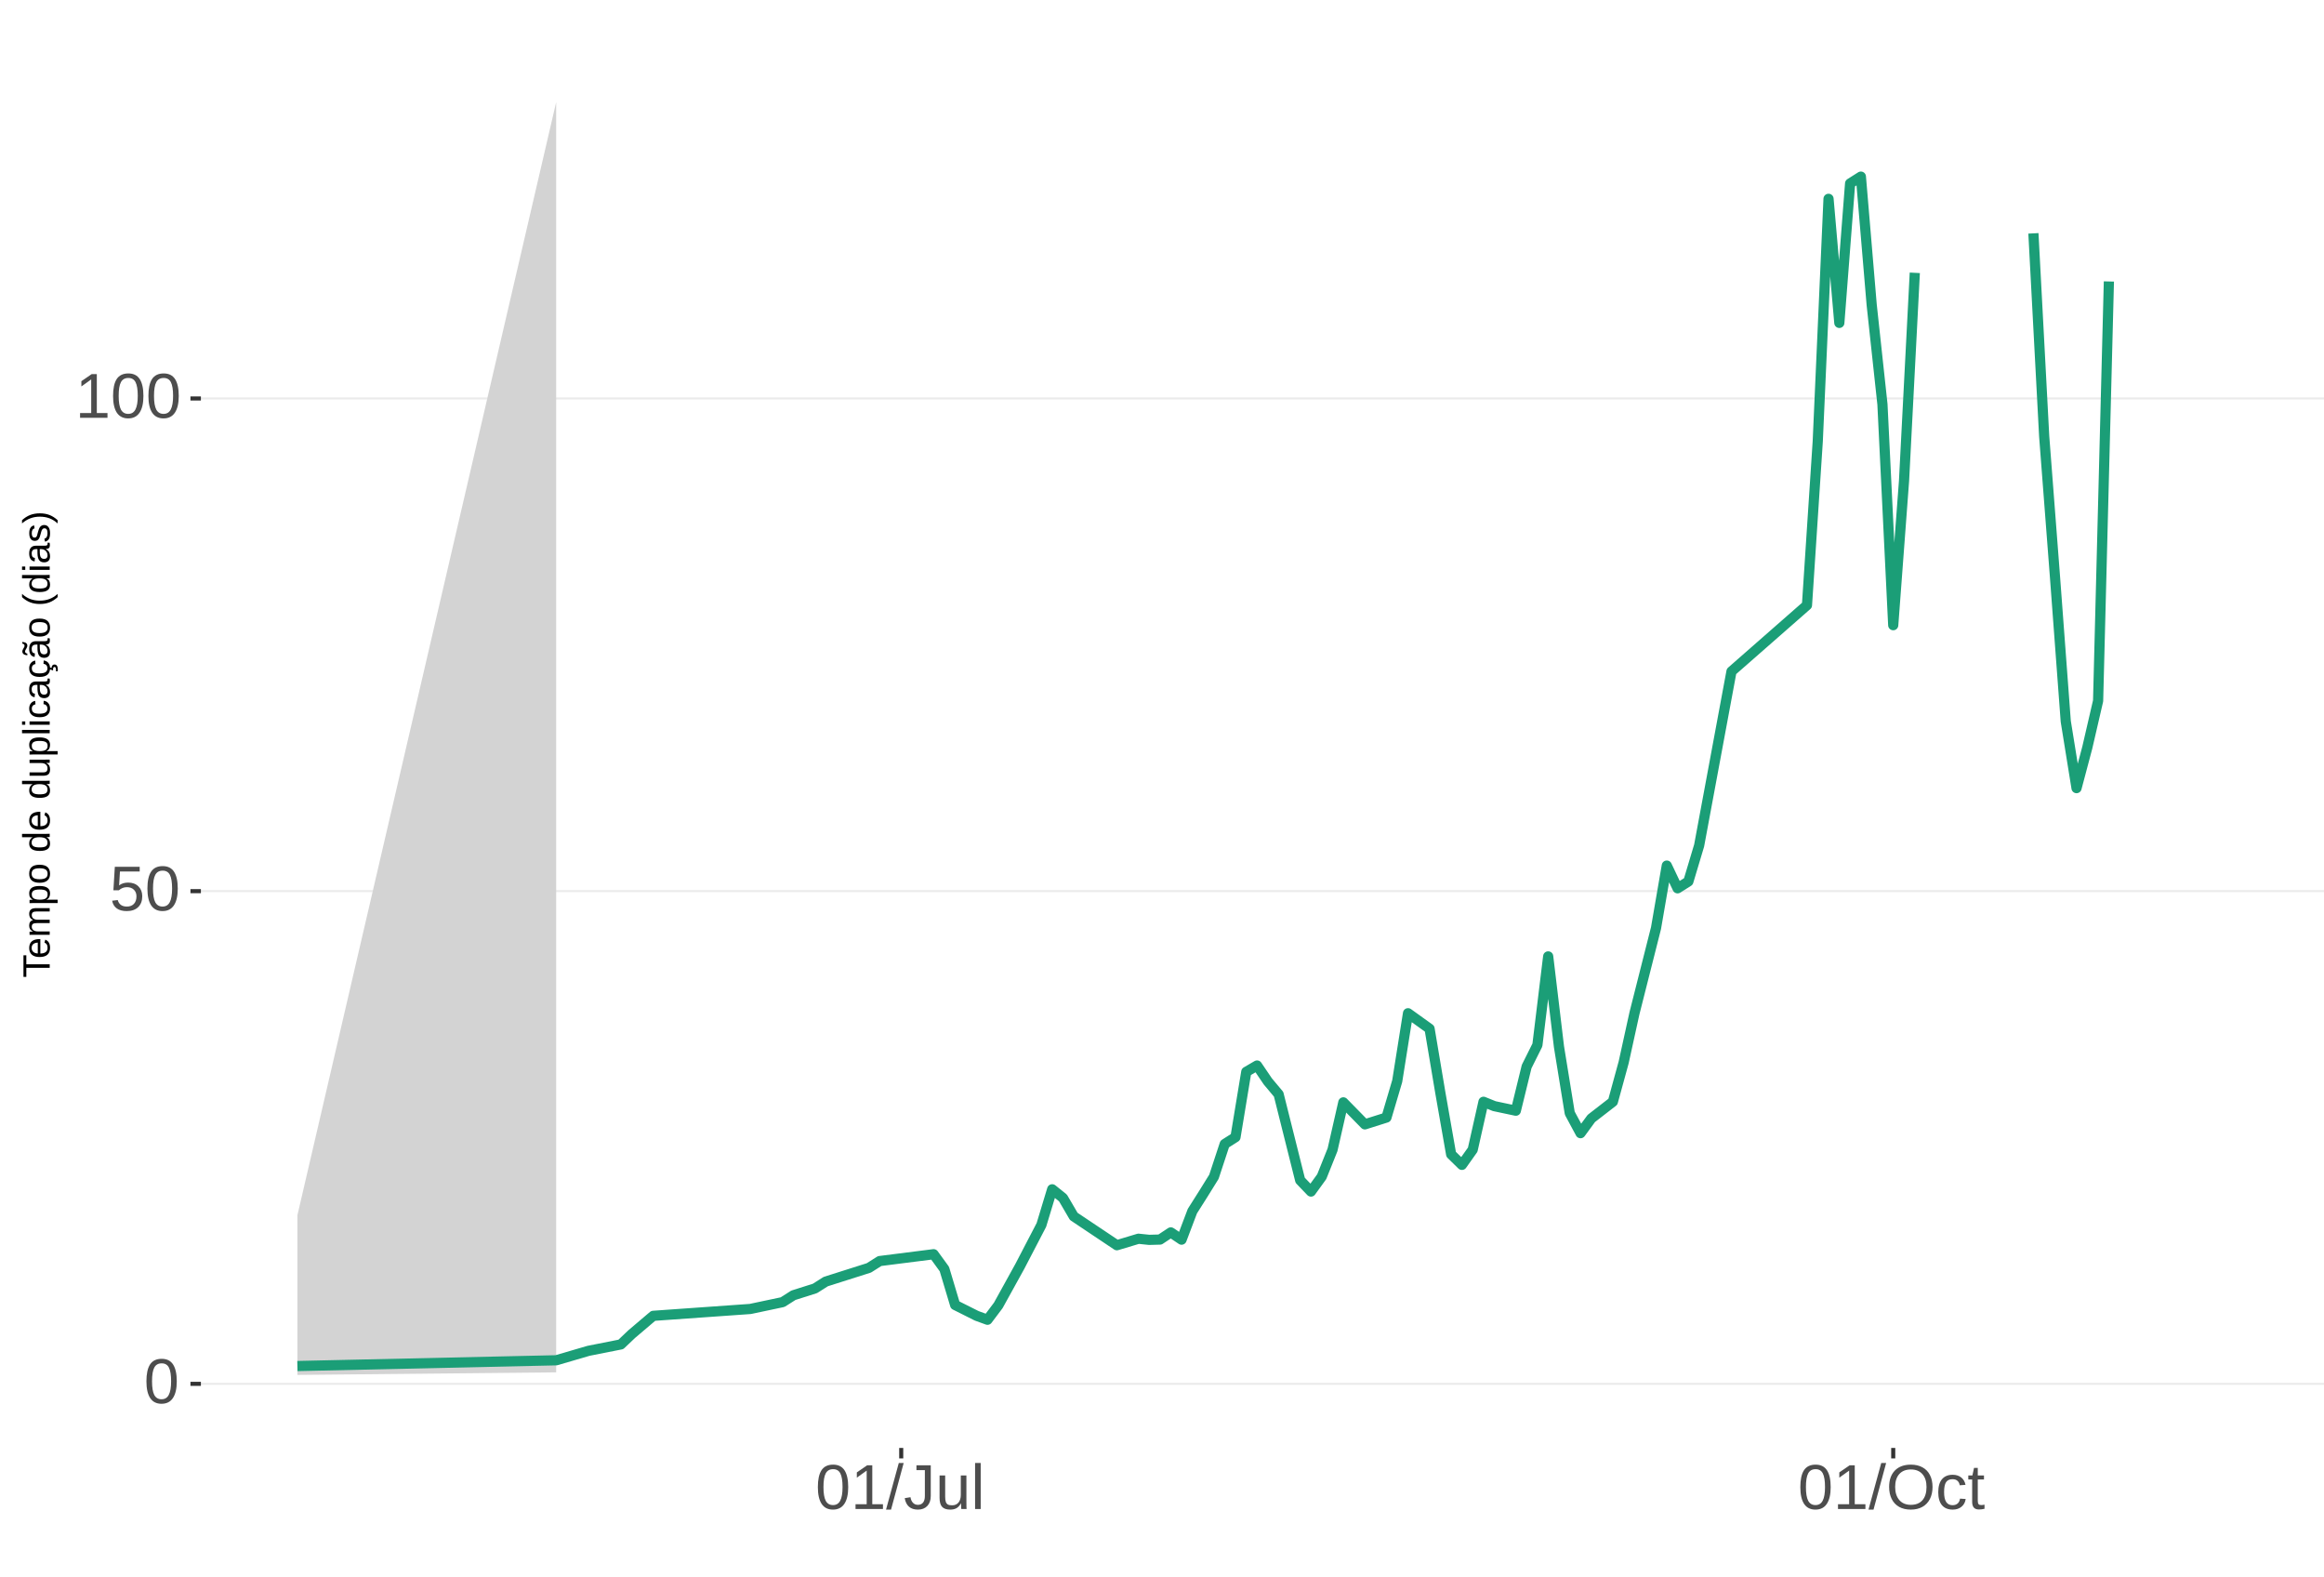
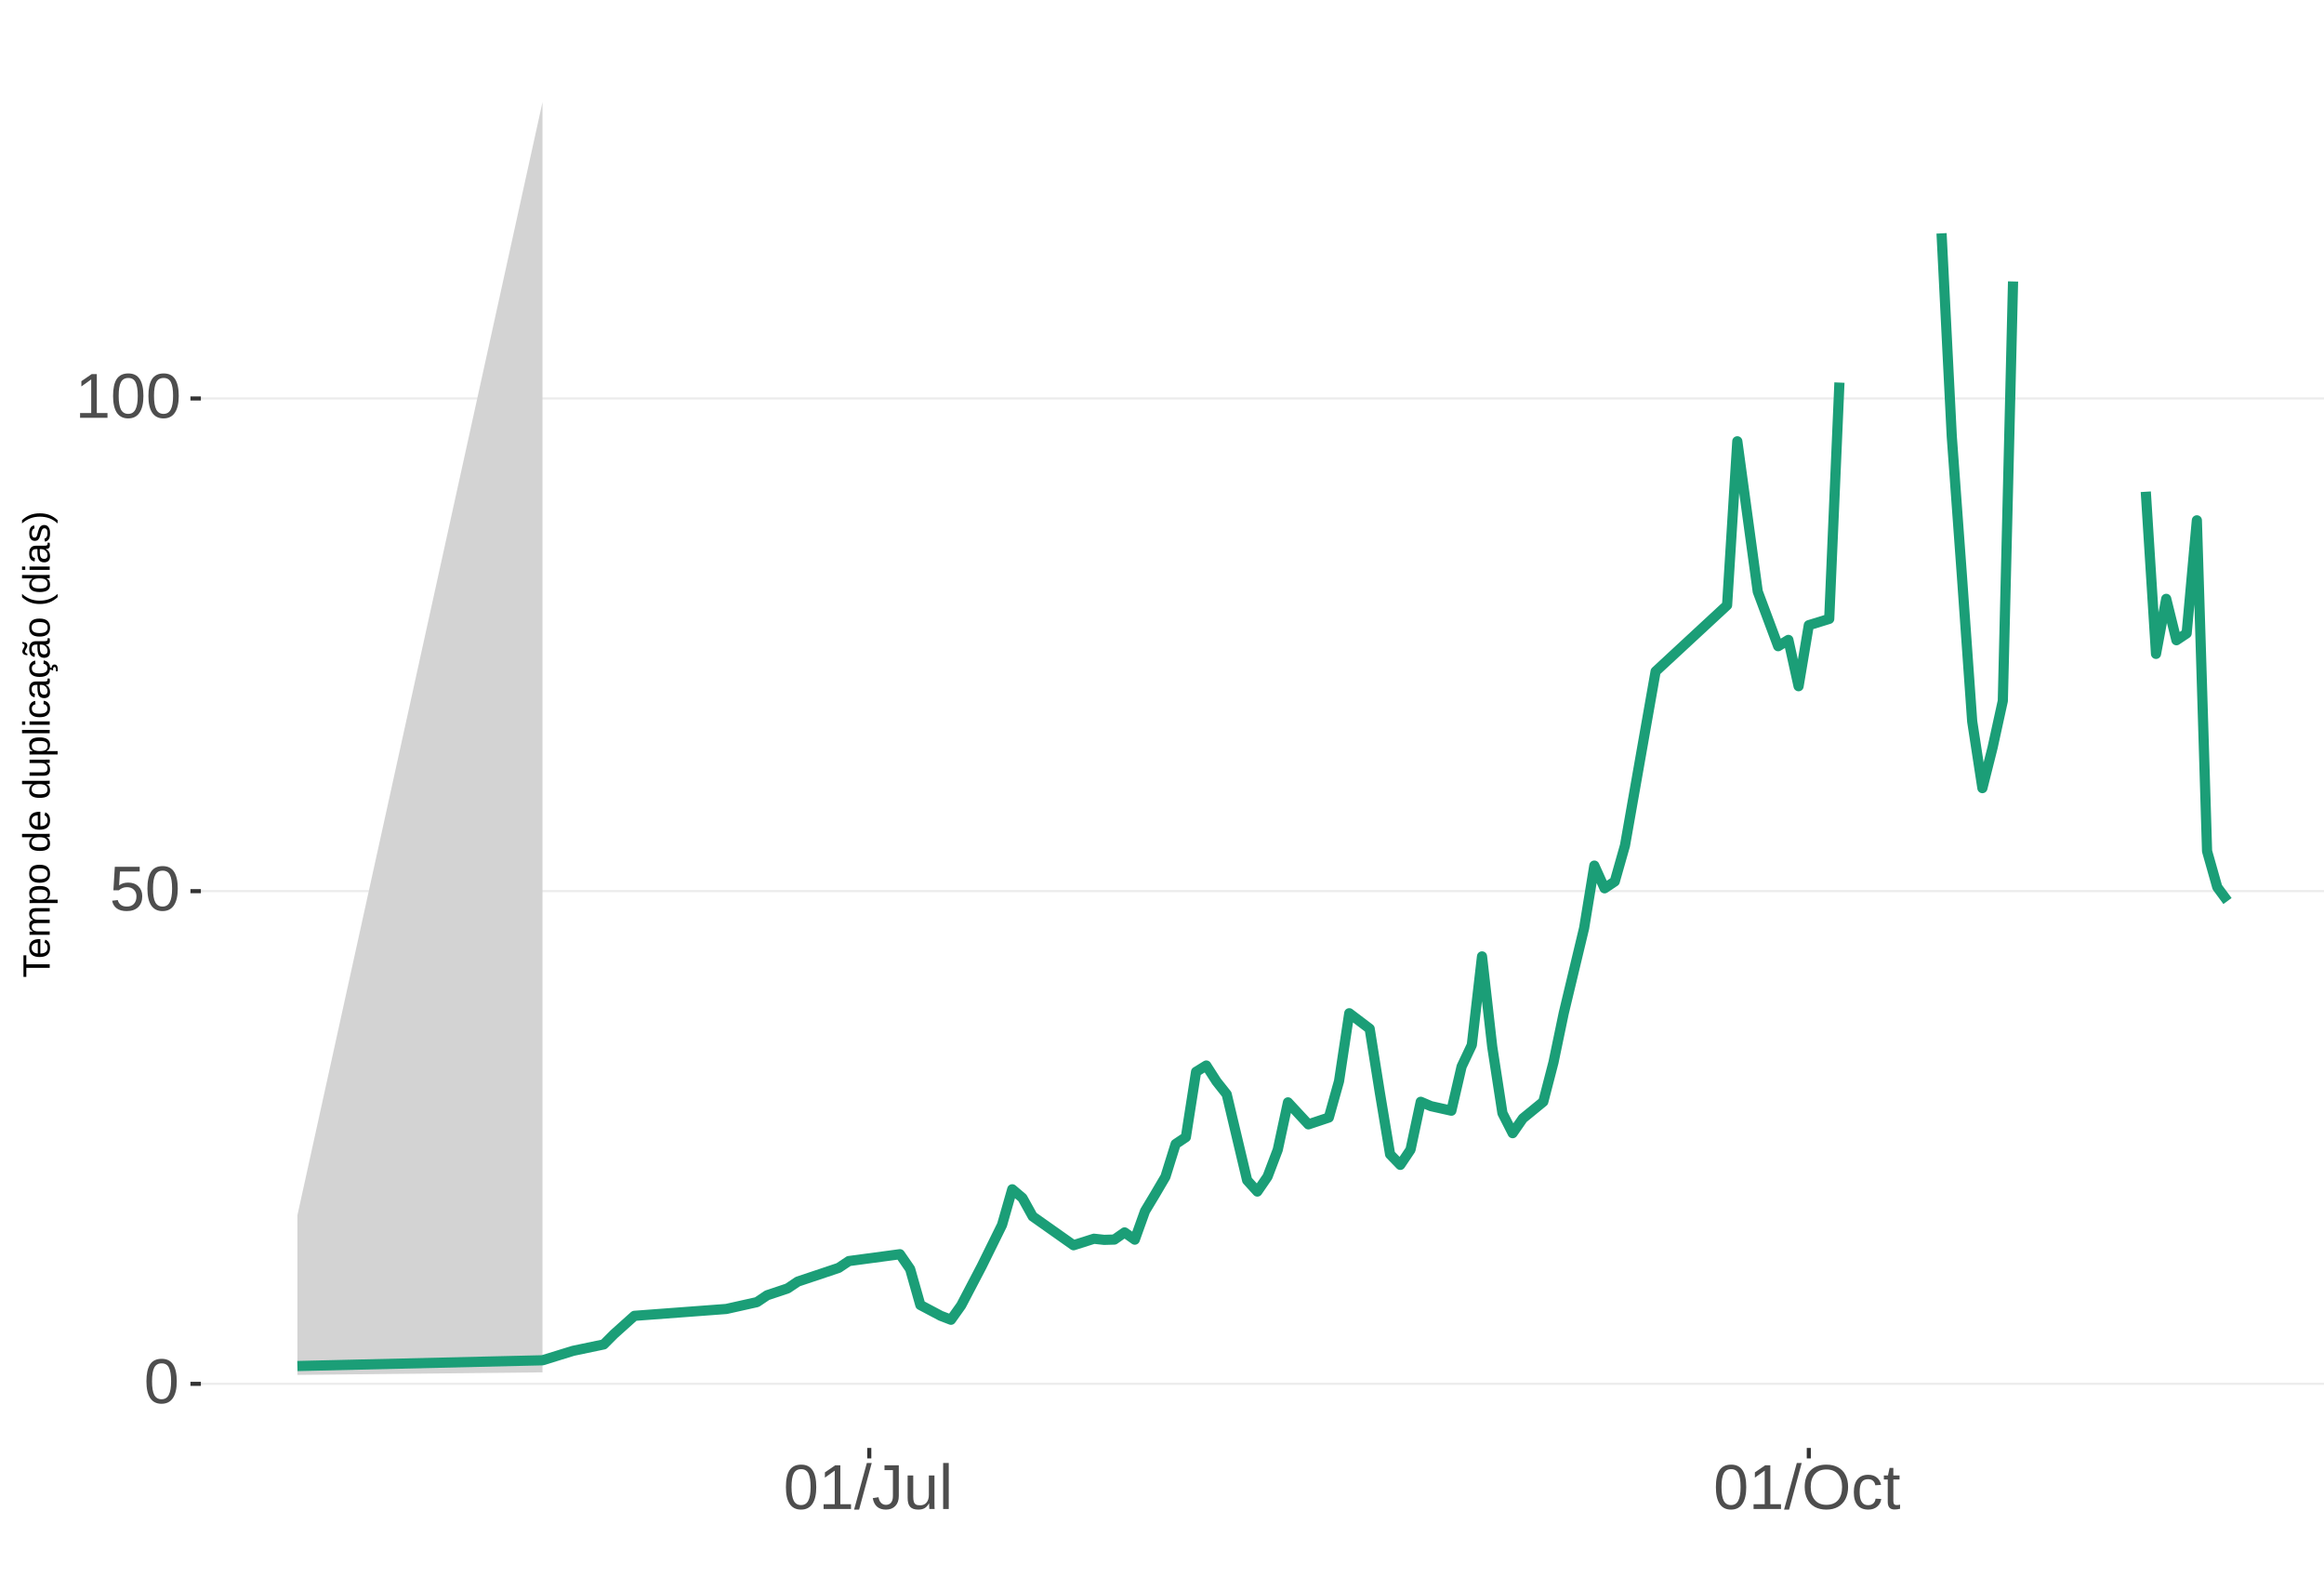
<svg xmlns="http://www.w3.org/2000/svg" xmlns:xlink="http://www.w3.org/1999/xlink" width="609pt" height="413pt" viewBox="0 0 609 413" version="1.1">
  <defs>
    <g>
      <symbol overflow="visible" id="glyph0-0">
        <path style="stroke:none;" d="M 1.672 -11.453 L 10.812 -11.453 L 10.812 0 L 1.672 0 Z M 2.281 -10.844 L 2.281 -0.625 L 10.203 -0.625 L 10.203 -10.844 Z M 2.281 -10.844 " />
      </symbol>
      <symbol overflow="visible" id="glyph0-1">
        <path style="stroke:none;" d="M 8.609 -5.734 C 8.609 -3.816 8.27 -2.352 7.594 -1.344 C 6.926 -0.344 5.93 0.156 4.609 0.156 C 3.297 0.156 2.305 -0.344 1.641 -1.344 C 0.984 -2.344 0.656 -3.805 0.656 -5.734 C 0.656 -7.703 0.973 -9.176 1.609 -10.156 C 2.254 -11.133 3.27 -11.625 4.656 -11.625 C 6.008 -11.625 7.004 -11.129 7.641 -10.141 C 8.285 -9.148 8.609 -7.68 8.609 -5.734 Z M 7.125 -5.734 C 7.125 -7.391 6.93 -8.586 6.547 -9.328 C 6.172 -10.066 5.539 -10.438 4.656 -10.438 C 3.758 -10.438 3.113 -10.07 2.719 -9.344 C 2.32 -8.613 2.125 -7.41 2.125 -5.734 C 2.125 -4.109 2.32 -2.914 2.719 -2.156 C 3.125 -1.406 3.758 -1.031 4.625 -1.031 C 5.488 -1.031 6.117 -1.414 6.516 -2.188 C 6.922 -2.957 7.125 -4.141 7.125 -5.734 Z M 7.125 -5.734 " />
      </symbol>
      <symbol overflow="visible" id="glyph0-2">
        <path style="stroke:none;" d="M 8.562 -3.734 C 8.562 -2.523 8.203 -1.57 7.484 -0.875 C 6.766 -0.188 5.77 0.156 4.5 0.156 C 3.426 0.156 2.562 -0.07 1.906 -0.531 C 1.25 -1 0.836 -1.676 0.672 -2.562 L 2.141 -2.734 C 2.453 -1.598 3.25 -1.031 4.531 -1.031 C 5.312 -1.031 5.926 -1.266 6.375 -1.734 C 6.82 -2.211 7.047 -2.867 7.047 -3.703 C 7.047 -4.422 6.82 -5 6.375 -5.438 C 5.926 -5.883 5.32 -6.109 4.562 -6.109 C 4.164 -6.109 3.797 -6.047 3.453 -5.922 C 3.109 -5.797 2.77 -5.586 2.438 -5.297 L 1 -5.297 L 1.375 -11.453 L 7.891 -11.453 L 7.891 -10.219 L 2.719 -10.219 L 2.5 -6.578 C 3.133 -7.066 3.922 -7.312 4.859 -7.312 C 5.992 -7.312 6.895 -6.977 7.562 -6.312 C 8.227 -5.656 8.562 -4.797 8.562 -3.734 Z M 8.562 -3.734 " />
      </symbol>
      <symbol overflow="visible" id="glyph0-3">
        <path style="stroke:none;" d="M 1.266 0 L 1.266 -1.25 L 4.188 -1.25 L 4.188 -10.062 L 1.609 -8.219 L 1.609 -9.594 L 4.312 -11.453 L 5.656 -11.453 L 5.656 -1.25 L 8.453 -1.25 L 8.453 0 Z M 1.266 0 " />
      </symbol>
      <symbol overflow="visible" id="glyph0-4">
        <path style="stroke:none;" d="M 0 0.156 L 3.344 -12.062 L 4.625 -12.062 L 1.312 0.156 Z M 0 0.156 " />
      </symbol>
      <symbol overflow="visible" id="glyph0-5">
        <path style="stroke:none;" d="M 3.719 0.156 C 1.781 0.156 0.629 -0.844 0.266 -2.844 L 1.781 -3.094 C 1.875 -2.469 2.094 -1.977 2.438 -1.625 C 2.781 -1.27 3.207 -1.094 3.719 -1.094 C 4.289 -1.094 4.738 -1.285 5.062 -1.672 C 5.383 -2.066 5.547 -2.641 5.547 -3.391 L 5.547 -10.188 L 3.344 -10.188 L 3.344 -11.453 L 7.094 -11.453 L 7.094 -3.422 C 7.094 -2.305 6.789 -1.43 6.188 -0.797 C 5.582 -0.16 4.758 0.156 3.719 0.156 Z M 3.719 0.156 " />
      </symbol>
      <symbol overflow="visible" id="glyph0-6">
        <path style="stroke:none;" d="M 2.547 -8.797 L 2.547 -3.219 C 2.547 -2.633 2.602 -2.18 2.719 -1.859 C 2.832 -1.547 3.016 -1.316 3.266 -1.172 C 3.516 -1.035 3.883 -0.969 4.375 -0.969 C 5.07 -0.969 5.625 -1.207 6.031 -1.688 C 6.438 -2.176 6.641 -2.848 6.641 -3.703 L 6.641 -8.797 L 8.109 -8.797 L 8.109 -1.875 C 8.109 -0.852 8.125 -0.227 8.156 0 L 6.781 0 C 6.77 -0.031 6.758 -0.102 6.75 -0.219 C 6.75 -0.344 6.742 -0.477 6.734 -0.625 C 6.723 -0.781 6.711 -1.07 6.703 -1.5 L 6.688 -1.5 C 6.352 -0.895 5.961 -0.469 5.516 -0.219 C 5.078 0.031 4.531 0.156 3.875 0.156 C 2.906 0.156 2.195 -0.082 1.75 -0.562 C 1.301 -1.039 1.078 -1.832 1.078 -2.938 L 1.078 -8.797 Z M 2.547 -8.797 " />
      </symbol>
      <symbol overflow="visible" id="glyph0-7">
        <path style="stroke:none;" d="M 1.125 0 L 1.125 -12.062 L 2.594 -12.062 L 2.594 0 Z M 1.125 0 " />
      </symbol>
      <symbol overflow="visible" id="glyph0-8">
        <path style="stroke:none;" d="M 12.156 -5.781 C 12.156 -4.582 11.926 -3.531 11.469 -2.625 C 11.008 -1.727 10.352 -1.039 9.5 -0.562 C 8.645 -0.082 7.633 0.156 6.469 0.156 C 5.289 0.156 4.273 -0.078 3.422 -0.547 C 2.566 -1.023 1.91 -1.719 1.453 -2.625 C 1.004 -3.531 0.781 -4.582 0.781 -5.781 C 0.781 -7.613 1.281 -9.047 2.281 -10.078 C 3.289 -11.109 4.691 -11.625 6.484 -11.625 C 7.648 -11.625 8.66 -11.391 9.516 -10.922 C 10.367 -10.461 11.02 -9.789 11.469 -8.906 C 11.926 -8.031 12.156 -6.988 12.156 -5.781 Z M 10.578 -5.781 C 10.578 -7.207 10.219 -8.328 9.5 -9.141 C 8.789 -9.953 7.785 -10.359 6.484 -10.359 C 5.172 -10.359 4.156 -9.957 3.438 -9.156 C 2.719 -8.352 2.359 -7.227 2.359 -5.781 C 2.359 -4.344 2.719 -3.203 3.438 -2.359 C 4.164 -1.516 5.176 -1.094 6.469 -1.094 C 7.789 -1.094 8.805 -1.5 9.516 -2.312 C 10.223 -3.133 10.578 -4.289 10.578 -5.781 Z M 10.578 -5.781 " />
      </symbol>
      <symbol overflow="visible" id="glyph0-9">
        <path style="stroke:none;" d="M 2.234 -4.438 C 2.234 -3.27 2.414 -2.406 2.781 -1.844 C 3.156 -1.281 3.711 -1 4.453 -1 C 4.973 -1 5.406 -1.141 5.75 -1.422 C 6.102 -1.703 6.32 -2.133 6.406 -2.719 L 7.891 -2.625 C 7.773 -1.77 7.41 -1.094 6.797 -0.594 C 6.191 -0.094 5.426 0.156 4.5 0.156 C 3.27 0.156 2.328 -0.227 1.672 -1 C 1.023 -1.781 0.703 -2.914 0.703 -4.406 C 0.703 -5.883 1.023 -7.016 1.672 -7.797 C 2.328 -8.578 3.266 -8.969 4.484 -8.969 C 5.379 -8.969 6.125 -8.734 6.719 -8.266 C 7.312 -7.797 7.688 -7.148 7.844 -6.328 L 6.328 -6.219 C 6.254 -6.707 6.062 -7.094 5.75 -7.375 C 5.445 -7.664 5.008 -7.812 4.438 -7.812 C 3.664 -7.812 3.102 -7.551 2.75 -7.031 C 2.406 -6.52 2.234 -5.656 2.234 -4.438 Z M 2.234 -4.438 " />
      </symbol>
      <symbol overflow="visible" id="glyph0-10">
        <path style="stroke:none;" d="M 4.5 -0.062 C 4.02 0.062 3.531 0.125 3.031 0.125 C 1.852 0.125 1.266 -0.535 1.266 -1.859 L 1.266 -7.734 L 0.25 -7.734 L 0.25 -8.797 L 1.328 -8.797 L 1.75 -10.766 L 2.734 -10.766 L 2.734 -8.797 L 4.359 -8.797 L 4.359 -7.734 L 2.734 -7.734 L 2.734 -2.172 C 2.734 -1.754 2.801 -1.457 2.938 -1.281 C 3.07 -1.113 3.312 -1.031 3.656 -1.031 C 3.852 -1.031 4.133 -1.066 4.5 -1.141 Z M 4.5 -0.062 " />
      </symbol>
      <symbol overflow="visible" id="glyph1-0">
        <path style="stroke:none;" d="M -6.875 -1 L -6.875 -6.5 L 0 -6.5 L 0 -1 Z M -6.516 -1.375 L -0.375 -1.375 L -0.375 -6.125 L -6.516 -6.125 Z M -6.516 -1.375 " />
      </symbol>
      <symbol overflow="visible" id="glyph1-1">
        <path style="stroke:none;" d="M -6.125 -3.516 L 0 -3.516 L 0 -2.594 L -6.125 -2.594 L -6.125 -0.219 L -6.875 -0.219 L -6.875 -5.875 L -6.125 -5.875 Z M -6.125 -3.516 " />
      </symbol>
      <symbol overflow="visible" id="glyph1-2">
        <path style="stroke:none;" d="M -2.453 -1.344 C -1.848 -1.344 -1.379 -1.469 -1.047 -1.719 C -0.723 -1.969 -0.562 -2.336 -0.562 -2.828 C -0.562 -3.203 -0.633 -3.504 -0.781 -3.734 C -0.938 -3.961 -1.133 -4.117 -1.375 -4.203 L -1.156 -4.969 C -0.32 -4.656 0.094 -3.941 0.094 -2.828 C 0.094 -2.047 -0.133 -1.445 -0.594 -1.031 C -1.062 -0.625 -1.754 -0.422 -2.672 -0.422 C -3.547 -0.422 -4.211 -0.625 -4.672 -1.031 C -5.141 -1.445 -5.375 -2.031 -5.375 -2.781 C -5.375 -4.344 -4.441 -5.125 -2.578 -5.125 L -2.453 -5.125 Z M -3.125 -4.203 C -3.688 -4.16 -4.094 -4.02 -4.344 -3.781 C -4.602 -3.551 -4.734 -3.219 -4.734 -2.781 C -4.734 -2.352 -4.586 -2.016 -4.297 -1.766 C -4.016 -1.516 -3.625 -1.379 -3.125 -1.359 Z M -3.125 -4.203 " />
      </symbol>
      <symbol overflow="visible" id="glyph1-3">
        <path style="stroke:none;" d="M 0 -3.75 L -3.344 -3.75 C -3.852 -3.75 -4.207 -3.676 -4.406 -3.531 C -4.602 -3.395 -4.703 -3.145 -4.703 -2.781 C -4.703 -2.406 -4.555 -2.109 -4.266 -1.891 C -3.984 -1.672 -3.582 -1.562 -3.062 -1.562 L 0 -1.562 L 0 -0.688 L -4.156 -0.688 C -4.77 -0.688 -5.145 -0.68 -5.281 -0.672 L -5.281 -1.5 C -5.27 -1.5 -5.227 -1.5 -5.156 -1.5 C -5.082 -1.508 -5 -1.516 -4.906 -1.516 C -4.812 -1.523 -4.633 -1.531 -4.375 -1.531 L -4.375 -1.547 C -4.75 -1.734 -5.008 -1.945 -5.156 -2.188 C -5.301 -2.438 -5.375 -2.738 -5.375 -3.094 C -5.375 -3.488 -5.297 -3.801 -5.141 -4.031 C -4.984 -4.27 -4.727 -4.438 -4.375 -4.531 L -4.375 -4.547 C -4.727 -4.723 -4.984 -4.941 -5.141 -5.203 C -5.297 -5.461 -5.375 -5.773 -5.375 -6.141 C -5.375 -6.672 -5.227 -7.055 -4.938 -7.297 C -4.656 -7.547 -4.18 -7.672 -3.516 -7.672 L 0 -7.672 L 0 -6.797 L -3.344 -6.797 C -3.852 -6.797 -4.207 -6.723 -4.406 -6.578 C -4.602 -6.441 -4.703 -6.191 -4.703 -5.828 C -4.703 -5.453 -4.555 -5.156 -4.266 -4.938 C -3.984 -4.727 -3.582 -4.625 -3.062 -4.625 L 0 -4.625 Z M 0 -3.75 " />
      </symbol>
      <symbol overflow="visible" id="glyph1-4">
        <path style="stroke:none;" d="M -2.672 -5.141 C -0.828 -5.141 0.094 -4.492 0.094 -3.203 C 0.094 -2.391 -0.211 -1.844 -0.828 -1.562 L -0.828 -1.531 C -0.797 -1.539 -0.516 -1.547 0.016 -1.547 L 2.078 -1.547 L 2.078 -0.672 L -4.203 -0.672 C -4.742 -0.672 -5.102 -0.66 -5.281 -0.641 L -5.281 -1.5 C -5.27 -1.5 -5.223 -1.5 -5.141 -1.5 C -5.066 -1.508 -4.945 -1.52 -4.781 -1.531 C -4.613 -1.539 -4.5 -1.547 -4.438 -1.547 L -4.438 -1.562 C -4.758 -1.719 -4.992 -1.922 -5.141 -2.172 C -5.297 -2.43 -5.375 -2.773 -5.375 -3.203 C -5.375 -3.848 -5.156 -4.332 -4.719 -4.656 C -4.281 -4.977 -3.598 -5.141 -2.672 -5.141 Z M -2.641 -4.219 C -3.379 -4.219 -3.906 -4.117 -4.219 -3.922 C -4.539 -3.723 -4.703 -3.406 -4.703 -2.969 C -4.703 -2.625 -4.629 -2.352 -4.484 -2.156 C -4.336 -1.957 -4.109 -1.805 -3.797 -1.703 C -3.484 -1.598 -3.078 -1.547 -2.578 -1.547 C -1.879 -1.547 -1.363 -1.656 -1.031 -1.875 C -0.707 -2.102 -0.547 -2.469 -0.547 -2.969 C -0.547 -3.406 -0.707 -3.723 -1.031 -3.922 C -1.352 -4.117 -1.891 -4.219 -2.641 -4.219 Z M -2.641 -4.219 " />
      </symbol>
      <symbol overflow="visible" id="glyph1-5">
        <path style="stroke:none;" d="M -2.641 -5.141 C -1.723 -5.141 -1.035 -4.938 -0.578 -4.531 C -0.129 -4.125 0.094 -3.535 0.094 -2.766 C 0.094 -1.992 -0.141 -1.41 -0.609 -1.016 C -1.078 -0.617 -1.754 -0.422 -2.641 -0.422 C -4.461 -0.422 -5.375 -1.207 -5.375 -2.781 C -5.375 -3.594 -5.148 -4.188 -4.703 -4.562 C -4.266 -4.945 -3.578 -5.141 -2.641 -5.141 Z M -2.641 -4.219 C -3.367 -4.219 -3.898 -4.109 -4.234 -3.891 C -4.566 -3.672 -4.734 -3.305 -4.734 -2.797 C -4.734 -2.285 -4.562 -1.914 -4.219 -1.688 C -3.883 -1.457 -3.359 -1.344 -2.641 -1.344 C -1.953 -1.344 -1.43 -1.453 -1.078 -1.672 C -0.723 -1.898 -0.547 -2.258 -0.547 -2.75 C -0.547 -3.281 -0.711 -3.656 -1.047 -3.875 C -1.391 -4.102 -1.922 -4.219 -2.641 -4.219 Z M -2.641 -4.219 " />
      </symbol>
      <symbol overflow="visible" id="glyph1-6">
        <path style="stroke:none;" d="" />
      </symbol>
      <symbol overflow="visible" id="glyph1-7">
        <path style="stroke:none;" d="M -0.844 -4.016 C -0.508 -3.848 -0.27 -3.629 -0.125 -3.359 C 0.02 -3.086 0.094 -2.754 0.094 -2.359 C 0.094 -1.691 -0.129 -1.203 -0.578 -0.891 C -1.023 -0.578 -1.707 -0.422 -2.625 -0.422 C -4.457 -0.422 -5.375 -1.066 -5.375 -2.359 C -5.375 -2.766 -5.301 -3.098 -5.156 -3.359 C -5.008 -3.629 -4.781 -3.848 -4.469 -4.016 L -7.25 -4.016 L -7.25 -4.891 L -1.094 -4.891 C -0.539 -4.891 -0.176 -4.898 0 -4.922 L 0 -4.078 C -0.051 -4.066 -0.172 -4.055 -0.359 -4.047 C -0.547 -4.035 -0.707 -4.031 -0.844 -4.031 Z M -2.641 -1.344 C -1.898 -1.344 -1.367 -1.438 -1.047 -1.625 C -0.734 -1.82 -0.578 -2.145 -0.578 -2.594 C -0.578 -3.082 -0.75 -3.441 -1.094 -3.672 C -1.438 -3.898 -1.973 -4.016 -2.703 -4.016 C -3.398 -4.016 -3.91 -3.898 -4.234 -3.672 C -4.566 -3.441 -4.734 -3.082 -4.734 -2.594 C -4.734 -2.156 -4.566 -1.836 -4.234 -1.641 C -3.91 -1.441 -3.379 -1.344 -2.641 -1.344 Z M -2.641 -1.344 " />
      </symbol>
      <symbol overflow="visible" id="glyph1-8">
        <path style="stroke:none;" d="M -5.281 -1.531 L -1.938 -1.531 C -1.582 -1.531 -1.305 -1.562 -1.109 -1.625 C -0.922 -1.695 -0.785 -1.805 -0.703 -1.953 C -0.617 -2.109 -0.578 -2.332 -0.578 -2.625 C -0.578 -3.039 -0.723 -3.367 -1.016 -3.609 C -1.305 -3.859 -1.707 -3.984 -2.219 -3.984 L -5.281 -3.984 L -5.281 -4.875 L -1.125 -4.875 C -0.508 -4.875 -0.133 -4.879 0 -4.891 L 0 -4.062 C -0.02 -4.062 -0.062 -4.055 -0.125 -4.047 C -0.195 -4.047 -0.281 -4.039 -0.375 -4.031 C -0.469 -4.031 -0.645 -4.031 -0.906 -4.031 L -0.906 -4.016 C -0.539 -3.816 -0.281 -3.582 -0.125 -3.312 C 0.02 -3.051 0.094 -2.723 0.094 -2.328 C 0.094 -1.742 -0.047 -1.316 -0.328 -1.047 C -0.617 -0.785 -1.098 -0.656 -1.766 -0.656 L -5.281 -0.656 Z M -5.281 -1.531 " />
      </symbol>
      <symbol overflow="visible" id="glyph1-9">
        <path style="stroke:none;" d="M 0 -0.672 L -7.25 -0.672 L -7.25 -1.547 L 0 -1.547 Z M 0 -0.672 " />
      </symbol>
      <symbol overflow="visible" id="glyph1-10">
        <path style="stroke:none;" d="M -6.406 -0.672 L -7.25 -0.672 L -7.25 -1.547 L -6.406 -1.547 Z M 0 -0.672 L -5.281 -0.672 L -5.281 -1.547 L 0 -1.547 Z M 0 -0.672 " />
      </symbol>
      <symbol overflow="visible" id="glyph1-11">
        <path style="stroke:none;" d="M -2.672 -1.344 C -1.961 -1.344 -1.438 -1.453 -1.094 -1.672 C -0.758 -1.891 -0.594 -2.223 -0.594 -2.672 C -0.594 -2.984 -0.676 -3.242 -0.844 -3.453 C -1.02 -3.672 -1.281 -3.801 -1.625 -3.844 L -1.578 -4.734 C -1.066 -4.672 -0.66 -4.457 -0.359 -4.094 C -0.055 -3.727 0.094 -3.266 0.094 -2.703 C 0.094 -1.961 -0.133 -1.395 -0.594 -1 C -1.062 -0.613 -1.742 -0.422 -2.641 -0.422 C -3.535 -0.422 -4.211 -0.613 -4.672 -1 C -5.141 -1.395 -5.375 -1.957 -5.375 -2.688 C -5.375 -3.227 -5.234 -3.676 -4.953 -4.031 C -4.68 -4.395 -4.297 -4.617 -3.797 -4.703 L -3.734 -3.797 C -4.023 -3.754 -4.254 -3.641 -4.422 -3.453 C -4.598 -3.266 -4.688 -3.004 -4.688 -2.672 C -4.688 -2.203 -4.531 -1.863 -4.219 -1.656 C -3.914 -1.445 -3.398 -1.344 -2.672 -1.344 Z M -2.672 -1.344 " />
      </symbol>
      <symbol overflow="visible" id="glyph1-12">
        <path style="stroke:none;" d="M 0.094 -2.016 C 0.094 -1.484 -0.047 -1.082 -0.328 -0.812 C -0.609 -0.551 -0.988 -0.422 -1.469 -0.422 C -2.02 -0.422 -2.441 -0.598 -2.734 -0.953 C -3.023 -1.316 -3.18 -1.898 -3.203 -2.703 L -3.219 -3.891 L -3.516 -3.891 C -3.941 -3.891 -4.25 -3.797 -4.438 -3.609 C -4.625 -3.43 -4.719 -3.148 -4.719 -2.766 C -4.719 -2.367 -4.648 -2.078 -4.516 -1.891 C -4.379 -1.711 -4.164 -1.609 -3.875 -1.578 L -3.953 -0.656 C -4.898 -0.812 -5.375 -1.52 -5.375 -2.781 C -5.375 -3.445 -5.223 -3.945 -4.922 -4.281 C -4.617 -4.613 -4.18 -4.781 -3.609 -4.781 L -1.328 -4.781 C -1.066 -4.781 -0.867 -4.812 -0.734 -4.875 C -0.609 -4.945 -0.547 -5.082 -0.547 -5.281 C -0.547 -5.363 -0.555 -5.457 -0.578 -5.562 L -0.031 -5.562 C 0.02 -5.344 0.047 -5.117 0.047 -4.891 C 0.047 -4.555 -0.035 -4.316 -0.203 -4.172 C -0.379 -4.023 -0.648 -3.941 -1.016 -3.922 L -1.016 -3.891 C -0.609 -3.672 -0.32 -3.41 -0.156 -3.109 C 0.008 -2.805 0.094 -2.441 0.094 -2.016 Z M -0.562 -2.219 C -0.562 -2.539 -0.633 -2.828 -0.781 -3.078 C -0.926 -3.328 -1.125 -3.523 -1.375 -3.672 C -1.633 -3.816 -1.898 -3.891 -2.172 -3.891 L -2.609 -3.891 L -2.594 -2.938 C -2.582 -2.52 -2.535 -2.203 -2.453 -1.984 C -2.379 -1.773 -2.258 -1.613 -2.094 -1.5 C -1.938 -1.383 -1.723 -1.328 -1.453 -1.328 C -1.172 -1.328 -0.953 -1.406 -0.797 -1.562 C -0.641 -1.719 -0.562 -1.938 -0.562 -2.219 Z M -0.562 -2.219 " />
      </symbol>
      <symbol overflow="visible" id="glyph1-13">
        <path style="stroke:none;" d="M -2.672 -1.344 C -1.961 -1.344 -1.438 -1.453 -1.094 -1.672 C -0.758 -1.891 -0.594 -2.223 -0.594 -2.672 C -0.594 -2.984 -0.676 -3.242 -0.844 -3.453 C -1.02 -3.672 -1.281 -3.801 -1.625 -3.844 L -1.578 -4.734 C -1.066 -4.672 -0.66 -4.457 -0.359 -4.094 C -0.055 -3.727 0.094 -3.266 0.094 -2.703 C 0.094 -1.961 -0.133 -1.395 -0.594 -1 C -1.062 -0.613 -1.742 -0.422 -2.641 -0.422 C -3.535 -0.422 -4.211 -0.613 -4.672 -1 C -5.141 -1.395 -5.375 -1.957 -5.375 -2.688 C -5.375 -3.227 -5.234 -3.676 -4.953 -4.031 C -4.68 -4.395 -4.297 -4.617 -3.797 -4.703 L -3.734 -3.797 C -4.023 -3.754 -4.254 -3.641 -4.422 -3.453 C -4.598 -3.266 -4.688 -3.004 -4.688 -2.672 C -4.688 -2.203 -4.531 -1.863 -4.219 -1.656 C -3.914 -1.445 -3.398 -1.344 -2.672 -1.344 Z M 1.234 -3.672 C 1.828 -3.672 2.125 -3.223 2.125 -2.328 C 2.125 -2.148 2.113 -2.004 2.094 -1.891 L 1.625 -1.891 C 1.645 -2.055 1.656 -2.195 1.656 -2.312 C 1.656 -2.789 1.52 -3.031 1.25 -3.031 C 1 -3.031 0.875 -2.812 0.875 -2.375 C 0.875 -2.238 0.879 -2.148 0.891 -2.109 L 0 -2.422 L 0 -2.938 L 0.484 -2.75 C 0.492 -3.062 0.566 -3.289 0.703 -3.438 C 0.836 -3.594 1.016 -3.672 1.234 -3.672 Z M 1.234 -3.672 " />
      </symbol>
      <symbol overflow="visible" id="glyph1-14">
        <path style="stroke:none;" d="M 0.094 -2.016 C 0.094 -1.484 -0.047 -1.082 -0.328 -0.812 C -0.609 -0.551 -0.988 -0.422 -1.469 -0.422 C -2.02 -0.422 -2.441 -0.598 -2.734 -0.953 C -3.023 -1.316 -3.18 -1.898 -3.203 -2.703 L -3.219 -3.891 L -3.516 -3.891 C -3.941 -3.891 -4.25 -3.797 -4.438 -3.609 C -4.625 -3.43 -4.719 -3.148 -4.719 -2.766 C -4.719 -2.367 -4.648 -2.078 -4.516 -1.891 C -4.379 -1.711 -4.164 -1.609 -3.875 -1.578 L -3.953 -0.656 C -4.898 -0.812 -5.375 -1.52 -5.375 -2.781 C -5.375 -3.445 -5.223 -3.945 -4.922 -4.281 C -4.617 -4.613 -4.18 -4.781 -3.609 -4.781 L -1.328 -4.781 C -1.066 -4.781 -0.867 -4.812 -0.734 -4.875 C -0.609 -4.945 -0.547 -5.082 -0.547 -5.281 C -0.547 -5.363 -0.555 -5.457 -0.578 -5.562 L -0.031 -5.562 C 0.02 -5.344 0.047 -5.117 0.047 -4.891 C 0.047 -4.555 -0.035 -4.316 -0.203 -4.172 C -0.379 -4.023 -0.648 -3.941 -1.016 -3.922 L -1.016 -3.891 C -0.609 -3.672 -0.32 -3.41 -0.156 -3.109 C 0.008 -2.805 0.094 -2.441 0.094 -2.016 Z M -0.562 -2.219 C -0.562 -2.539 -0.633 -2.828 -0.781 -3.078 C -0.926 -3.328 -1.125 -3.523 -1.375 -3.672 C -1.633 -3.816 -1.898 -3.891 -2.172 -3.891 L -2.609 -3.891 L -2.594 -2.938 C -2.582 -2.52 -2.535 -2.203 -2.453 -1.984 C -2.379 -1.773 -2.258 -1.613 -2.094 -1.5 C -1.938 -1.383 -1.723 -1.328 -1.453 -1.328 C -1.172 -1.328 -0.953 -1.406 -0.797 -1.562 C -0.641 -1.719 -0.562 -1.938 -0.562 -2.219 Z M -5.859 -3.609 C -5.859 -3.473 -5.891 -3.332 -5.953 -3.188 C -6.016 -3.051 -6.082 -2.922 -6.156 -2.797 C -6.227 -2.672 -6.297 -2.551 -6.359 -2.438 C -6.422 -2.32 -6.453 -2.211 -6.453 -2.109 C -6.453 -1.93 -6.398 -1.797 -6.297 -1.703 C -6.191 -1.617 -6.047 -1.562 -5.859 -1.531 L -5.859 -1.094 C -6.191 -1.125 -6.441 -1.176 -6.609 -1.25 C -6.785 -1.332 -6.922 -1.441 -7.016 -1.578 C -7.117 -1.711 -7.172 -1.879 -7.172 -2.078 C -7.172 -2.223 -7.141 -2.363 -7.078 -2.5 C -7.023 -2.633 -6.957 -2.766 -6.875 -2.891 C -6.801 -3.023 -6.734 -3.145 -6.672 -3.25 C -6.617 -3.363 -6.594 -3.473 -6.594 -3.578 C -6.594 -3.898 -6.785 -4.086 -7.172 -4.141 L -7.172 -4.594 C -6.691 -4.539 -6.352 -4.43 -6.156 -4.266 C -5.957 -4.098 -5.859 -3.879 -5.859 -3.609 Z M -5.859 -3.609 " />
      </symbol>
      <symbol overflow="visible" id="glyph1-15">
        <path style="stroke:none;" d="M -2.594 -0.625 C -3.539 -0.625 -4.383 -0.77 -5.125 -1.062 C -5.875 -1.352 -6.582 -1.805 -7.25 -2.422 L -7.25 -3.266 C -6.57 -2.66 -5.852 -2.211 -5.094 -1.922 C -4.332 -1.641 -3.5 -1.5 -2.594 -1.5 C -1.688 -1.5 -0.852 -1.641 -0.094 -1.922 C 0.664 -2.203 1.391 -2.648 2.078 -3.266 L 2.078 -2.422 C 1.41 -1.805 0.703 -1.352 -0.047 -1.062 C -0.797 -0.77 -1.641 -0.625 -2.578 -0.625 Z M -2.594 -0.625 " />
      </symbol>
      <symbol overflow="visible" id="glyph1-16">
        <path style="stroke:none;" d="M -1.453 -4.641 C -0.961 -4.641 -0.582 -4.453 -0.312 -4.078 C -0.039 -3.703 0.094 -3.176 0.094 -2.5 C 0.094 -1.844 -0.008 -1.332 -0.219 -0.969 C -0.438 -0.613 -0.773 -0.383 -1.234 -0.281 L -1.391 -1.062 C -1.109 -1.133 -0.898 -1.285 -0.766 -1.516 C -0.641 -1.754 -0.578 -2.082 -0.578 -2.5 C -0.578 -2.945 -0.645 -3.27 -0.781 -3.469 C -0.914 -3.676 -1.117 -3.781 -1.391 -3.781 C -1.598 -3.781 -1.766 -3.707 -1.891 -3.562 C -2.023 -3.426 -2.133 -3.195 -2.219 -2.875 L -2.391 -2.25 C -2.516 -1.738 -2.641 -1.375 -2.766 -1.156 C -2.891 -0.945 -3.039 -0.781 -3.219 -0.656 C -3.406 -0.539 -3.629 -0.484 -3.891 -0.484 C -4.367 -0.484 -4.734 -0.656 -4.984 -1 C -5.234 -1.344 -5.359 -1.844 -5.359 -2.5 C -5.359 -3.082 -5.254 -3.547 -5.047 -3.891 C -4.848 -4.234 -4.523 -4.453 -4.078 -4.547 L -3.969 -3.75 C -4.207 -3.707 -4.391 -3.578 -4.516 -3.359 C -4.641 -3.148 -4.703 -2.863 -4.703 -2.5 C -4.703 -2.102 -4.641 -1.812 -4.516 -1.625 C -4.398 -1.438 -4.219 -1.344 -3.969 -1.344 C -3.82 -1.344 -3.695 -1.379 -3.594 -1.453 C -3.5 -1.535 -3.414 -1.648 -3.344 -1.797 C -3.281 -1.953 -3.191 -2.281 -3.078 -2.781 C -2.953 -3.238 -2.836 -3.57 -2.734 -3.781 C -2.641 -3.988 -2.531 -4.148 -2.406 -4.266 C -2.289 -4.379 -2.156 -4.469 -2 -4.531 C -1.844 -4.602 -1.66 -4.641 -1.453 -4.641 Z M -1.453 -4.641 " />
      </symbol>
      <symbol overflow="visible" id="glyph1-17">
        <path style="stroke:none;" d="M -2.578 -2.703 C -1.641 -2.703 -0.797 -2.555 -0.047 -2.266 C 0.703 -1.973 1.41 -1.52 2.078 -0.906 L 2.078 -0.062 C 1.391 -0.676 0.672 -1.125 -0.078 -1.406 C -0.836 -1.688 -1.676 -1.828 -2.594 -1.828 C -3.5 -1.828 -4.328 -1.68 -5.078 -1.391 C -5.836 -1.109 -6.562 -0.664 -7.25 -0.062 L -7.25 -0.906 C -6.582 -1.52 -5.875 -1.973 -5.125 -2.266 C -4.375 -2.555 -3.531 -2.703 -2.594 -2.703 Z M -2.578 -2.703 " />
      </symbol>
    </g>
    <clipPath id="clip1">
      <path d="M 52.645 9.961 L 609 9.961 L 609 379.328 L 52.645 379.328 Z M 52.645 9.961 " />
    </clipPath>
    <clipPath id="clip2">
      <path d="M 52.645 362 L 609 362 L 609 363 L 52.645 363 Z M 52.645 362 " />
    </clipPath>
    <clipPath id="clip3">
      <path d="M 52.645 233 L 609 233 L 609 234 L 52.645 234 Z M 52.645 233 " />
    </clipPath>
    <clipPath id="clip4">
      <path d="M 52.645 104 L 609 104 L 609 105 L 52.645 105 Z M 52.645 104 " />
    </clipPath>
  </defs>
  <g id="surface276">
    <rect x="0" y="0" width="609" height="413" style="fill:rgb(100%,100%,100%);fill-opacity:1;stroke:none;" />
    <rect x="0" y="0" width="609" height="413" style="fill:rgb(100%,100%,100%);fill-opacity:1;stroke:none;" />
    <path style="fill:none;stroke-width:1.067;stroke-linecap:round;stroke-linejoin:round;stroke:rgb(100%,100%,100%);stroke-opacity:1;stroke-miterlimit:10;" d="M 0 413 L 609 413 L 609 0 L 0 0 Z M 0 413 " />
    <g clip-path="url(#clip1)" clip-rule="nonzero">
      <path style=" stroke:none;fill-rule:nonzero;fill:rgb(100%,100%,100%);fill-opacity:1;" d="M 52.645 379.328 L 609 379.328 L 609 9.961 L 52.645 9.961 Z M 52.645 379.328 " />
    </g>
    <g clip-path="url(#clip2)" clip-rule="nonzero">
      <path style="fill:none;stroke-width:0.533;stroke-linecap:butt;stroke-linejoin:round;stroke:rgb(92.157%,92.157%,92.157%);stroke-opacity:1;stroke-miterlimit:10;" d="M 52.645 362.539 L 609 362.539 " />
    </g>
    <g clip-path="url(#clip3)" clip-rule="nonzero">
      <path style="fill:none;stroke-width:0.533;stroke-linecap:butt;stroke-linejoin:round;stroke:rgb(92.157%,92.157%,92.157%);stroke-opacity:1;stroke-miterlimit:10;" d="M 52.645 233.461 L 609 233.461 " />
    </g>
    <g clip-path="url(#clip4)" clip-rule="nonzero">
      <path style="fill:none;stroke-width:0.533;stroke-linecap:butt;stroke-linejoin:round;stroke:rgb(92.157%,92.157%,92.157%);stroke-opacity:1;stroke-miterlimit:10;" d="M 52.645 104.387 L 609 104.387 " />
    </g>
-     <path style=" stroke:none;fill-rule:nonzero;fill:rgb(82.745%,82.745%,82.745%);fill-opacity:1;" d="M 77.934 318.383 L 145.746 26.754 L 145.746 359.531 L 77.934 360.203 Z M 77.934 318.383 " />
-     <path style="fill:none;stroke-width:2.667;stroke-linecap:butt;stroke-linejoin:round;stroke:rgb(10.588%,61.961%,46.667%);stroke-opacity:1;stroke-miterlimit:10;" d="M 77.934 357.875 L 145.746 356.371 L 154.223 353.891 L 162.699 352.211 L 165.527 349.523 L 171.18 344.723 L 196.609 342.926 L 205.086 341.133 L 207.91 339.336 L 213.562 337.543 L 216.387 335.75 L 222.039 333.957 L 227.688 332.164 L 230.516 330.375 L 244.645 328.582 L 247.469 332.465 L 250.293 341.887 L 255.945 344.723 L 258.77 345.75 L 261.598 341.992 L 267.246 331.766 L 272.898 320.906 L 275.723 311.57 L 278.551 313.84 L 281.375 318.672 L 292.676 326.227 L 298.328 324.527 L 301.152 324.82 L 303.98 324.742 L 306.805 322.867 L 309.629 324.766 L 312.457 317.297 L 315.281 312.84 L 318.109 308.285 L 320.934 299.711 L 323.758 297.918 L 326.586 280.797 L 329.41 279.145 L 332.234 283.312 L 335.062 286.688 L 340.711 309.211 L 343.539 312.164 L 346.363 308.262 L 349.188 301.211 L 352.016 288.797 L 357.664 294.562 L 363.316 292.773 L 366.141 283.227 L 368.969 265.449 L 374.617 269.508 L 377.445 286.328 L 380.27 302.41 L 383.094 305.176 L 385.922 301.191 L 388.746 288.648 L 391.574 289.789 L 397.223 290.984 L 400.051 279.43 L 402.875 273.766 L 405.699 250.559 L 408.527 274.227 L 411.352 291.621 L 414.176 296.871 L 417.004 293.012 L 422.652 288.637 L 425.48 278.316 L 428.305 265.461 L 433.957 243.133 L 436.781 226.766 L 439.605 232.719 L 442.434 230.93 L 445.258 221.504 L 453.734 175.898 L 473.516 158.555 L 476.34 115.609 L 479.164 52.086 L 481.992 84.594 L 484.816 48.059 L 487.641 46.27 L 490.469 79.82 L 493.293 105.945 L 496.117 163.789 L 498.945 126.02 L 501.77 71.473 " />
-     <path style="fill:none;stroke-width:2.667;stroke-linecap:butt;stroke-linejoin:round;stroke:rgb(10.588%,61.961%,46.667%);stroke-opacity:1;stroke-miterlimit:10;" d="M 532.852 61.133 L 535.676 114.309 L 538.504 151.125 L 541.328 188.977 L 544.152 206.473 L 546.98 195.82 L 549.805 183.609 L 552.629 73.738 " />
+     <path style=" stroke:none;fill-rule:nonzero;fill:rgb(82.745%,82.745%,82.745%);fill-opacity:1;" d="M 77.934 318.383 L 142.16 26.754 L 142.16 359.531 L 77.934 360.203 Z M 77.934 318.383 " />
+     <path style="fill:none;stroke-width:2.667;stroke-linecap:butt;stroke-linejoin:round;stroke:rgb(10.588%,61.961%,46.667%);stroke-opacity:1;stroke-miterlimit:10;" d="M 77.934 357.875 L 142.16 356.371 L 150.188 353.891 L 158.215 352.211 L 160.891 349.523 L 166.246 344.723 L 190.328 342.926 L 198.355 341.133 L 201.031 339.336 L 206.387 337.543 L 209.062 335.75 L 219.766 332.164 L 222.441 330.375 L 235.82 328.582 L 238.5 332.465 L 241.176 341.887 L 246.527 344.723 L 249.203 345.75 L 251.879 341.992 L 257.23 331.766 L 262.582 320.906 L 265.258 311.57 L 267.934 313.84 L 270.609 318.672 L 281.316 326.227 L 286.668 324.527 L 289.344 324.82 L 292.02 324.742 L 294.695 322.867 L 297.371 324.766 L 300.047 317.297 L 302.723 312.84 L 305.398 308.285 L 308.074 299.711 L 310.754 297.918 L 313.43 280.797 L 316.105 279.145 L 318.781 283.312 L 321.457 286.688 L 326.809 309.211 L 329.484 312.164 L 332.16 308.262 L 334.836 301.211 L 337.512 288.797 L 342.863 294.562 L 348.219 292.773 L 350.895 283.227 L 353.57 265.449 L 358.922 269.508 L 361.598 286.328 L 364.273 302.41 L 366.949 305.176 L 369.625 301.191 L 372.301 288.648 L 374.977 289.789 L 380.328 290.984 L 383.008 279.43 L 385.684 273.766 L 388.359 250.559 L 391.035 274.227 L 393.711 291.621 L 396.387 296.871 L 399.062 293.012 L 404.414 288.637 L 407.09 278.316 L 409.766 265.461 L 415.117 243.133 L 417.793 226.766 L 420.473 232.719 L 423.148 230.93 L 425.824 221.504 L 433.852 175.898 L 452.582 158.555 L 455.262 115.609 L 460.613 154.977 L 465.965 169.293 L 468.641 167.641 L 471.316 179.773 L 473.992 163.789 L 479.344 162.137 L 482.02 100.223 " />
+     <path style="fill:none;stroke-width:2.667;stroke-linecap:butt;stroke-linejoin:round;stroke:rgb(10.588%,61.961%,46.667%);stroke-opacity:1;stroke-miterlimit:10;" d="M 508.781 61.133 L 511.457 114.309 L 514.133 151.125 L 516.809 188.977 L 519.484 206.473 L 522.16 195.82 L 524.836 183.609 L 527.516 73.738 " />
+     <path style="fill:none;stroke-width:2.667;stroke-linecap:butt;stroke-linejoin:round;stroke:rgb(10.588%,61.961%,46.667%);stroke-opacity:1;stroke-miterlimit:10;" d="M 562.301 128.824 L 564.98 171.305 L 567.656 156.887 L 570.332 167.727 L 573.008 165.938 L 575.684 136.316 L 578.359 222.977 L 581.035 232.426 L 583.711 236.055 " />
    <g style="fill:rgb(30.196%,30.196%,30.196%);fill-opacity:1;">
      <use xlink:href="#glyph0-1" x="37.715" y="367.611" />
    </g>
    <g style="fill:rgb(30.196%,30.196%,30.196%);fill-opacity:1;">
      <use xlink:href="#glyph0-2" x="28.715" y="238.533" />
      <use xlink:href="#glyph0-1" x="37.975" y="238.533" />
    </g>
    <g style="fill:rgb(30.196%,30.196%,30.196%);fill-opacity:1;">
      <use xlink:href="#glyph0-3" x="19.715" y="109.459" />
      <use xlink:href="#glyph0-1" x="28.975" y="109.459" />
      <use xlink:href="#glyph0-1" x="38.234" y="109.459" />
    </g>
    <path style="fill:none;stroke-width:1.067;stroke-linecap:butt;stroke-linejoin:round;stroke:rgb(20%,20%,20%);stroke-opacity:1;stroke-miterlimit:10;" d="M 49.906 362.539 L 52.645 362.539 " />
    <path style="fill:none;stroke-width:1.067;stroke-linecap:butt;stroke-linejoin:round;stroke:rgb(20%,20%,20%);stroke-opacity:1;stroke-miterlimit:10;" d="M 49.906 233.461 L 52.645 233.461 " />
    <path style="fill:none;stroke-width:1.067;stroke-linecap:butt;stroke-linejoin:round;stroke:rgb(20%,20%,20%);stroke-opacity:1;stroke-miterlimit:10;" d="M 49.906 104.387 L 52.645 104.387 " />
-     <path style="fill:none;stroke-width:1.067;stroke-linecap:butt;stroke-linejoin:round;stroke:rgb(20%,20%,20%);stroke-opacity:1;stroke-miterlimit:10;" d="M 236.164 382.07 L 236.164 379.328 " />
-     <path style="fill:none;stroke-width:1.067;stroke-linecap:butt;stroke-linejoin:round;stroke:rgb(20%,20%,20%);stroke-opacity:1;stroke-miterlimit:10;" d="M 496.117 382.07 L 496.117 379.328 " />
+     <path style="fill:none;stroke-width:1.067;stroke-linecap:butt;stroke-linejoin:round;stroke:rgb(20%,20%,20%);stroke-opacity:1;stroke-miterlimit:10;" d="M 227.793 382.07 L 227.793 379.328 " />
+     <path style="fill:none;stroke-width:1.067;stroke-linecap:butt;stroke-linejoin:round;stroke:rgb(20%,20%,20%);stroke-opacity:1;stroke-miterlimit:10;" d="M 473.992 382.07 L 473.992 379.328 " />
    <g style="fill:rgb(30.196%,30.196%,30.196%);fill-opacity:1;">
-       <use xlink:href="#glyph0-1" x="213.664" y="395.334" />
-       <use xlink:href="#glyph0-3" x="222.924" y="395.334" />
-       <use xlink:href="#glyph0-4" x="232.184" y="395.334" />
-       <use xlink:href="#glyph0-5" x="236.81" y="395.334" />
-       <use xlink:href="#glyph0-6" x="245.135" y="395.334" />
-       <use xlink:href="#glyph0-7" x="254.395" y="395.334" />
+       <use xlink:href="#glyph0-1" x="205.293" y="395.334" />
+       <use xlink:href="#glyph0-3" x="214.553" y="395.334" />
+       <use xlink:href="#glyph0-4" x="223.812" y="395.334" />
+       <use xlink:href="#glyph0-5" x="228.438" y="395.334" />
+       <use xlink:href="#glyph0-6" x="236.764" y="395.334" />
+       <use xlink:href="#glyph0-7" x="246.023" y="395.334" />
    </g>
    <g style="fill:rgb(30.196%,30.196%,30.196%);fill-opacity:1;">
-       <use xlink:href="#glyph0-1" x="471.117" y="395.334" />
-       <use xlink:href="#glyph0-3" x="480.377" y="395.334" />
-       <use xlink:href="#glyph0-4" x="489.637" y="395.334" />
-       <use xlink:href="#glyph0-8" x="494.263" y="395.334" />
-       <use xlink:href="#glyph0-9" x="507.213" y="395.334" />
-       <use xlink:href="#glyph0-10" x="515.538" y="395.334" />
+       <use xlink:href="#glyph0-1" x="448.992" y="395.334" />
+       <use xlink:href="#glyph0-3" x="458.252" y="395.334" />
+       <use xlink:href="#glyph0-4" x="467.512" y="395.334" />
+       <use xlink:href="#glyph0-8" x="472.138" y="395.334" />
+       <use xlink:href="#glyph0-9" x="485.088" y="395.334" />
+       <use xlink:href="#glyph0-10" x="493.413" y="395.334" />
    </g>
    <g style="fill:rgb(0%,0%,0%);fill-opacity:1;">
      <use xlink:href="#glyph1-1" x="13.025" y="256.145" />
      <use xlink:href="#glyph1-2" x="13.025" y="251.145" />
      <use xlink:href="#glyph1-3" x="13.025" y="245.583" />
      <use xlink:href="#glyph1-4" x="13.025" y="237.253" />
      <use xlink:href="#glyph1-5" x="13.025" y="231.691" />
      <use xlink:href="#glyph1-6" x="13.025" y="226.13" />
      <use xlink:href="#glyph1-7" x="13.025" y="223.352" />
      <use xlink:href="#glyph1-2" x="13.025" y="217.79" />
      <use xlink:href="#glyph1-6" x="13.025" y="212.229" />
      <use xlink:href="#glyph1-7" x="13.025" y="209.45" />
      <use xlink:href="#glyph1-8" x="13.025" y="203.889" />
      <use xlink:href="#glyph1-4" x="13.025" y="198.327" />
      <use xlink:href="#glyph1-9" x="13.025" y="192.766" />
      <use xlink:href="#glyph1-10" x="13.025" y="190.544" />
      <use xlink:href="#glyph1-11" x="13.025" y="188.322" />
      <use xlink:href="#glyph1-12" x="13.025" y="183.322" />
      <use xlink:href="#glyph1-13" x="13.025" y="177.761" />
      <use xlink:href="#glyph1-14" x="13.025" y="172.761" />
      <use xlink:href="#glyph1-5" x="13.025" y="167.199" />
      <use xlink:href="#glyph1-6" x="13.025" y="161.638" />
      <use xlink:href="#glyph1-15" x="13.025" y="158.859" />
      <use xlink:href="#glyph1-7" x="13.025" y="155.529" />
      <use xlink:href="#glyph1-10" x="13.025" y="149.968" />
      <use xlink:href="#glyph1-12" x="13.025" y="147.746" />
      <use xlink:href="#glyph1-16" x="13.025" y="142.185" />
      <use xlink:href="#glyph1-17" x="13.025" y="137.185" />
    </g>
  </g>
</svg>
